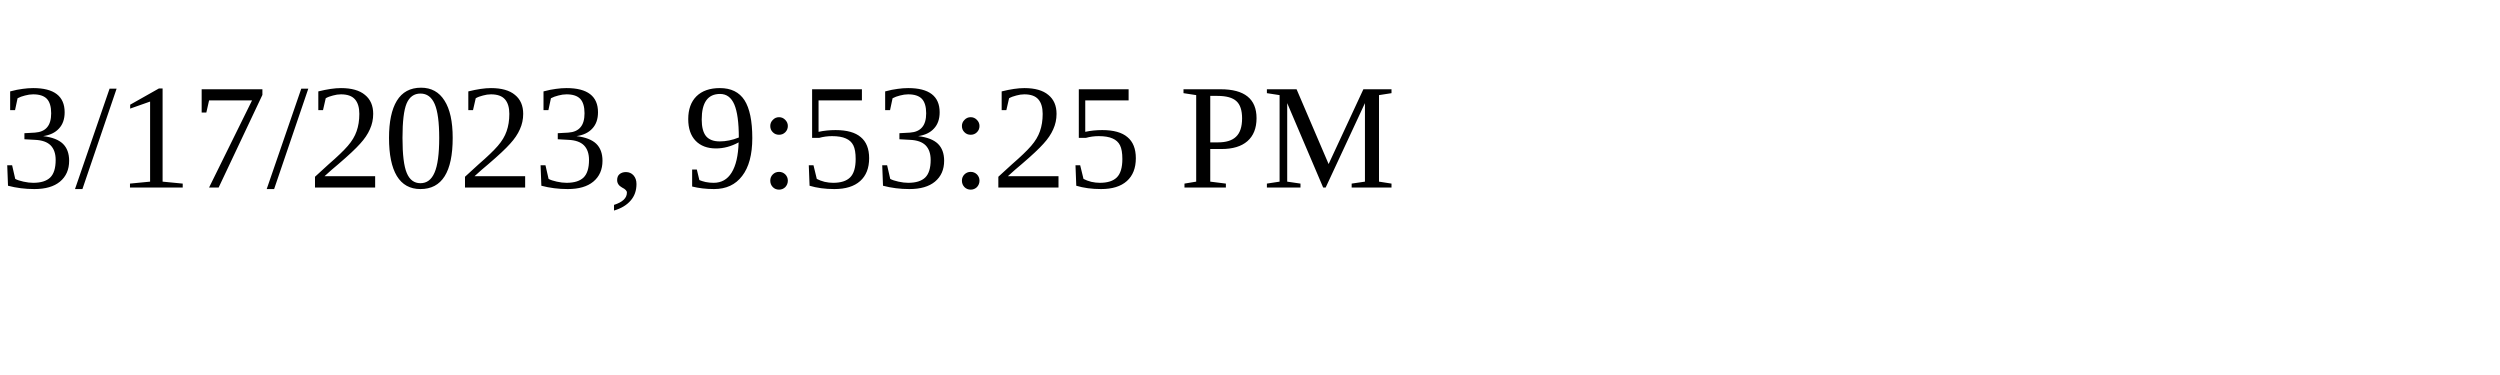
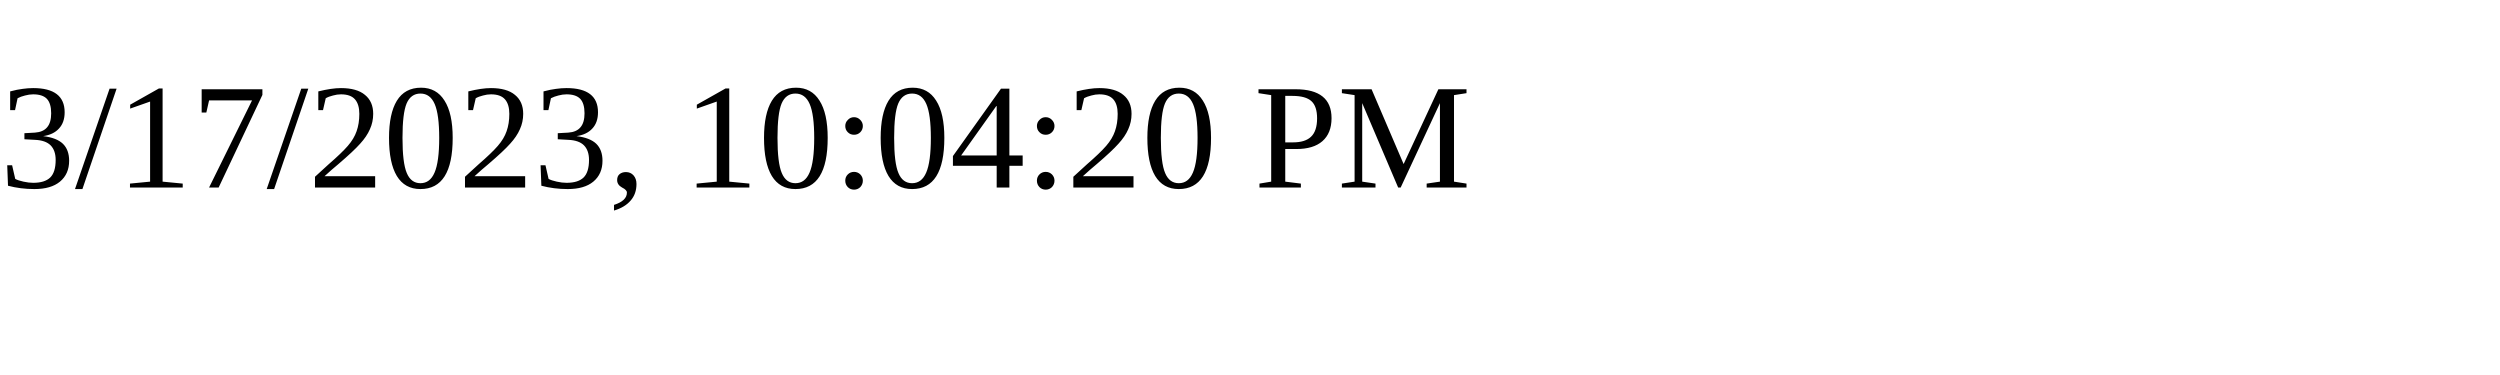
<svg xmlns="http://www.w3.org/2000/svg" height="30" width="200">
-   <text x="0" y="15">3/17/2023, 9:53:25 PM</text>
+   <text x="0" y="15">3/17/2023, 10:04:20 PM</text>
</svg>
